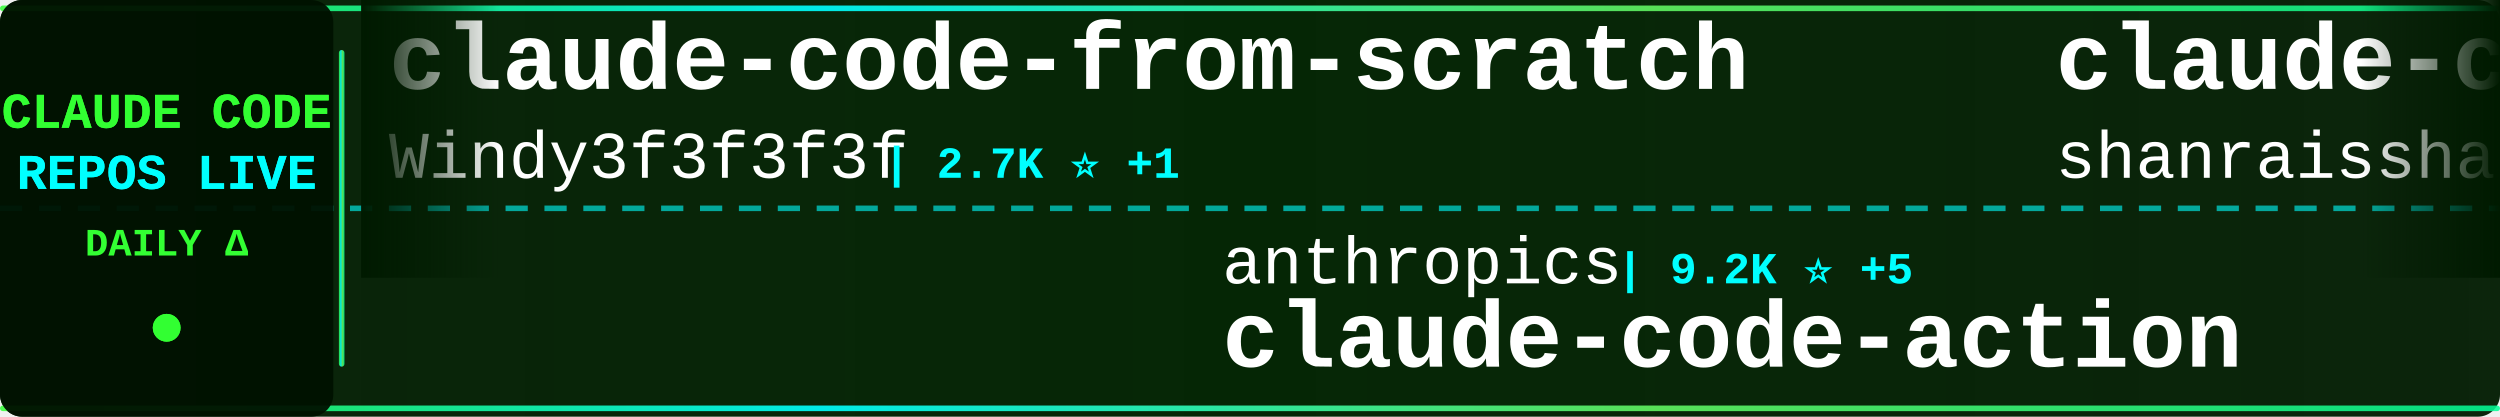
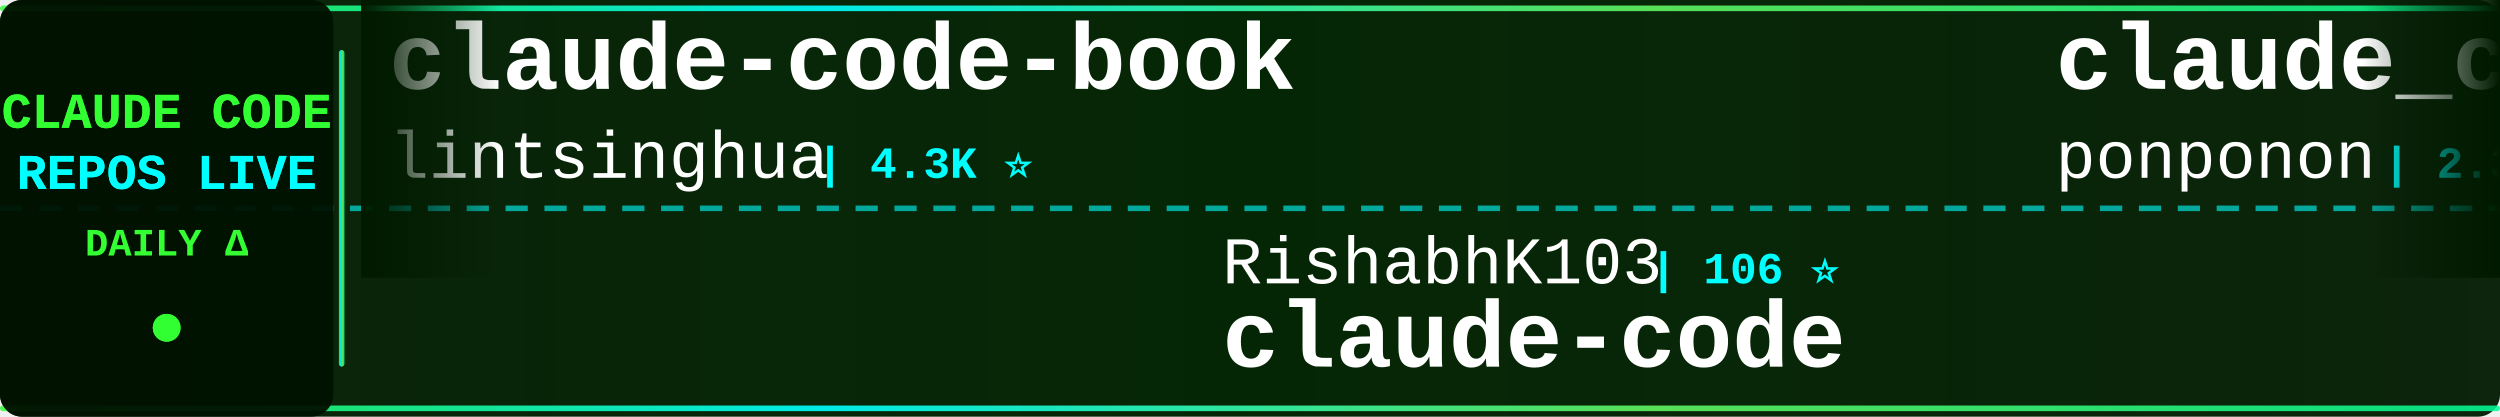
<svg xmlns="http://www.w3.org/2000/svg" width="900" height="150">
  <defs>
    <linearGradient id="tickerBg" x1="0%" y1="0%" x2="100%" y2="0%">
      <stop offset="0%" style="stop-color:#001a00;stop-opacity:0.95" />
      <stop offset="50%" style="stop-color:#002200;stop-opacity:0.98" />
      <stop offset="100%" style="stop-color:#001a00;stop-opacity:0.95" />
    </linearGradient>
    <linearGradient id="borderGrad" x1="0%" y1="0%" x2="100%" y2="0%">
      <stop offset="0%" style="stop-color:#33ff33;stop-opacity:0.85">
        <animate attributeName="stop-opacity" values="0.85;1;0.85" dur="2s" repeatCount="indefinite" />
      </stop>
      <stop offset="33%" style="stop-color:#00ffff;stop-opacity:0.9">
        <animate attributeName="stop-opacity" values="0.9;1;0.9" dur="2.2s" repeatCount="indefinite" />
      </stop>
      <stop offset="66%" style="stop-color:#66ff66;stop-opacity:0.85">
        <animate attributeName="stop-opacity" values="0.85;1;0.85" dur="1.8s" repeatCount="indefinite" />
      </stop>
      <stop offset="100%" style="stop-color:#00ff99;stop-opacity:0.85">
        <animate attributeName="stop-opacity" values="0.85;1;0.85" dur="2s" repeatCount="indefinite" />
      </stop>
    </linearGradient>
    <filter id="textGlow">
      <feGaussianBlur stdDeviation="0.1" result="coloredBlur" />
      <feMerge>
        <feMergeNode in="coloredBlur" />
        <feMergeNode in="SourceGraphic" />
      </feMerge>
    </filter>
    <filter id="metricGlow">
      <feGaussianBlur stdDeviation="0.2" result="coloredBlur" />
      <feMerge>
        <feMergeNode in="coloredBlur" />
        <feMergeNode in="SourceGraphic" />
      </feMerge>
    </filter>
    <linearGradient id="leftFade" x1="0%" y1="0%" x2="100%" y2="0%">
      <stop offset="0%" style="stop-color:#001a00;stop-opacity:1" />
      <stop offset="100%" style="stop-color:#001a00;stop-opacity:0" />
    </linearGradient>
    <linearGradient id="rightFade" x1="0%" y1="0%" x2="100%" y2="0%">
      <stop offset="0%" style="stop-color:#001a00;stop-opacity:0" />
      <stop offset="100%" style="stop-color:#001a00;stop-opacity:1" />
    </linearGradient>
  </defs>
  <rect width="900" height="150" fill="url(#tickerBg)" rx="8" />
  <rect x="0" y="2" width="900" height="2" fill="url(#borderGrad)" rx="1" />
  <rect x="0" y="146" width="900" height="2" fill="url(#borderGrad)" rx="1" />
  <line x1="0" y1="75" x2="900" y2="75" stroke="#00ffff" stroke-width="2" stroke-dasharray="8 6" opacity="0.6" />
  <rect x="0" y="0" width="120" height="150" fill="#001100" opacity="0.95" rx="8" />
  <text x="60" y="46" font-family="'Courier New', monospace" font-size="18" font-weight="bold" fill="#33ff33" text-anchor="middle" filter="url(#textGlow)">
    CLAUDE CODE
  </text>
  <text x="60" y="68" font-family="'Courier New', monospace" font-size="18" font-weight="bold" fill="#00ffff" text-anchor="middle" filter="url(#textGlow)">
    REPOS LIVE
  </text>
  <text x="60" y="92" font-family="'Courier New', monospace" font-size="14" font-weight="bold" fill="#33ff33" text-anchor="middle">
    DAILY Δ
  </text>
  <circle cx="60" cy="118" r="5" fill="#33ff33" filter="url(#metricGlow)">
    <animate attributeName="r" values="4;6;4" dur="1.5s" repeatCount="indefinite" />
    <animate attributeName="opacity" values="0.6;1;0.6" dur="1.5s" repeatCount="indefinite" />
  </circle>
  <rect x="122" y="18" width="2" height="114" fill="url(#borderGrad)" rx="1" />
  <clipPath id="tickerClip">
    <rect x="130" y="0" width="770" height="150" />
  </clipPath>
  <g clip-path="url(#tickerClip)">
    <g id="tickerItems">
      <animateTransform attributeName="transform" attributeType="XML" type="translate" from="0 0" to="-3000 0" dur="54s" repeatCount="indefinite" />
      <g transform="translate(0, 0)">
-         <text x="140" y="32" font-family="'Courier New', monospace" font-size="34" font-weight="bold" fill="#ffffff">claude-code-from-scratch</text>
-         <text x="140" y="64" font-family="'Courier New', monospace" font-size="24" font-weight="normal" fill="#ffffff" opacity="1.0">Windy3f3f3f3f</text>
-         <text x="318" y="64" font-family="'Courier New', monospace" font-size="16" font-weight="bold" fill="#00ffff"> | 2.7K ⭐ +1</text>
+         <text x="140" y="32" font-family="'Courier New', monospace" font-size="34" font-weight="bold" fill="#ffffff">claude-code-book</text>
+         <text x="140" y="64" font-family="'Courier New', monospace" font-size="24" font-weight="normal" fill="#ffffff" opacity="1.0">lintsinghua</text>
+         <text x="294" y="64" font-family="'Courier New', monospace" font-size="16" font-weight="bold" fill="#00ffff"> | 4.3K ⭐</text>
      </g>
      <g transform="translate(300, 0)">
-         <text x="140" y="102" font-family="'Courier New', monospace" font-size="24" font-weight="normal" fill="#ffffff" opacity="1.0">anthropics</text>
-         <text x="282" y="102" font-family="'Courier New', monospace" font-size="16" font-weight="bold" fill="#00ffff"> | 9.2K ⭐ +5</text>
-         <text x="140" y="132" font-family="'Courier New', monospace" font-size="34" font-weight="bold" fill="#ffffff">claude-code-action</text>
+         <text x="140" y="102" font-family="'Courier New', monospace" font-size="24" font-weight="normal" fill="#ffffff" opacity="1.0">RishabhK103</text>
+         <text x="294" y="102" font-family="'Courier New', monospace" font-size="16" font-weight="bold" fill="#00ffff"> | 106 ⭐</text>
+         <text x="140" y="132" font-family="'Courier New', monospace" font-size="34" font-weight="bold" fill="#ffffff">claude-code</text>
      </g>
      <g transform="translate(600, 0)">
-         <text x="140" y="32" font-family="'Courier New', monospace" font-size="34" font-weight="bold" fill="#ffffff">claude-code-best-practic...</text>
-         <text x="140" y="64" font-family="'Courier New', monospace" font-size="24" font-weight="normal" fill="#ffffff" opacity="1.0">shanraisshan</text>
-         <text x="306" y="64" font-family="'Courier New', monospace" font-size="16" font-weight="bold" fill="#00ffff"> | 66.5K ⭐ +27</text>
+         <text x="140" y="32" font-family="'Courier New', monospace" font-size="34" font-weight="bold" fill="#ffffff">claude_code_src</text>
+         <text x="140" y="64" font-family="'Courier New', monospace" font-size="24" font-weight="normal" fill="#ffffff" opacity="1.0">ponponon</text>
+         <text x="258" y="64" font-family="'Courier New', monospace" font-size="16" font-weight="bold" fill="#00ffff"> | 2.3K ⭐</text>
      </g>
      <g transform="translate(900, 0)">
-         <text x="140" y="102" font-family="'Courier New', monospace" font-size="24" font-weight="normal" fill="#ffffff" opacity="1.0">overwirehq</text>
-         <text x="282" y="102" font-family="'Courier New', monospace" font-size="16" font-weight="bold" fill="#00ffff"> | 2.8K ⭐ +1</text>
-         <text x="140" y="132" font-family="'Courier New', monospace" font-size="34" font-weight="bold" fill="#ffffff">claude-code-telegram</text>
+         <text x="140" y="102" font-family="'Courier New', monospace" font-size="24" font-weight="normal" fill="#ffffff" opacity="1.0">huangjia2019</text>
+         <text x="306" y="102" font-family="'Courier New', monospace" font-size="16" font-weight="bold" fill="#00ffff"> | 1.1K ⭐</text>
+         <text x="140" y="132" font-family="'Courier New', monospace" font-size="34" font-weight="bold" fill="#ffffff">claude-code-engineering</text>
      </g>
      <g transform="translate(1200, 0)">
-         <text x="140" y="32" font-family="'Courier New', monospace" font-size="34" font-weight="bold" fill="#ffffff">cc-switch</text>
-         <text x="140" y="64" font-family="'Courier New', monospace" font-size="24" font-weight="normal" fill="#ffffff" opacity="1.0">farion1231</text>
-         <text x="282" y="64" font-family="'Courier New', monospace" font-size="16" font-weight="bold" fill="#00ffff"> | 138.0K ⭐ +328</text>
+         <text x="140" y="32" font-family="'Courier New', monospace" font-size="34" font-weight="bold" fill="#ffffff">claude-code</text>
+         <text x="140" y="64" font-family="'Courier New', monospace" font-size="24" font-weight="normal" fill="#ffffff" opacity="1.0">jarmuine</text>
+         <text x="258" y="64" font-family="'Courier New', monospace" font-size="16" font-weight="bold" fill="#00ffff"> | 2.3K ⭐</text>
      </g>
      <g transform="translate(1500, 0)">
-         <text x="140" y="102" font-family="'Courier New', monospace" font-size="24" font-weight="normal" fill="#ffffff" opacity="1.0">diet103</text>
-         <text x="246" y="102" font-family="'Courier New', monospace" font-size="16" font-weight="bold" fill="#00ffff"> | 10.0K ⭐ -1</text>
-         <text x="140" y="132" font-family="'Courier New', monospace" font-size="34" font-weight="bold" fill="#ffffff">claude-code-infrastructu...</text>
+         <text x="140" y="102" font-family="'Courier New', monospace" font-size="24" font-weight="normal" fill="#ffffff" opacity="1.0">SeemSeam</text>
+         <text x="258" y="102" font-family="'Courier New', monospace" font-size="16" font-weight="bold" fill="#00ffff"> | 3.5K ⭐ +2</text>
+         <text x="140" y="132" font-family="'Courier New', monospace" font-size="34" font-weight="bold" fill="#ffffff">claude_codex_bridge</text>
      </g>
      <g transform="translate(1800, 0)">
-         <text x="140" y="32" font-family="'Courier New', monospace" font-size="34" font-weight="bold" fill="#ffffff">claude-code</text>
-         <text x="140" y="64" font-family="'Courier New', monospace" font-size="24" font-weight="normal" fill="#ffffff" opacity="1.0">ochamber</text>
-         <text x="258" y="64" font-family="'Courier New', monospace" font-size="16" font-weight="bold" fill="#00ffff"> | 5 ⭐</text>
+         <text x="140" y="32" font-family="'Courier New', monospace" font-size="34" font-weight="bold" fill="#ffffff">sc-claude-code-files</text>
+         <text x="140" y="64" font-family="'Courier New', monospace" font-size="24" font-weight="normal" fill="#ffffff" opacity="1.0">https-deeplearning-ai</text>
+         <text x="414" y="64" font-family="'Courier New', monospace" font-size="16" font-weight="bold" fill="#00ffff"> | 554 ⭐</text>
      </g>
      <g transform="translate(2100, 0)">
-         <text x="140" y="102" font-family="'Courier New', monospace" font-size="24" font-weight="normal" fill="#ffffff" opacity="1.0">zebbern</text>
-         <text x="246" y="102" font-family="'Courier New', monospace" font-size="16" font-weight="bold" fill="#00ffff"> | 4.6K ⭐ +1</text>
-         <text x="140" y="132" font-family="'Courier New', monospace" font-size="34" font-weight="bold" fill="#ffffff">claude-code-guide</text>
+         <text x="140" y="102" font-family="'Courier New', monospace" font-size="24" font-weight="normal" fill="#ffffff" opacity="1.0">ChrisWiles</text>
+         <text x="282" y="102" font-family="'Courier New', monospace" font-size="16" font-weight="bold" fill="#00ffff"> | 6.1K ⭐</text>
+         <text x="140" y="132" font-family="'Courier New', monospace" font-size="34" font-weight="bold" fill="#ffffff">claude-code-showcase</text>
      </g>
      <g transform="translate(2400, 0)">
-         <text x="140" y="32" font-family="'Courier New', monospace" font-size="34" font-weight="bold" fill="#ffffff">arcads-claude-code</text>
-         <text x="140" y="64" font-family="'Courier New', monospace" font-size="24" font-weight="normal" fill="#ffffff" opacity="1.0">krusemediallc</text>
-         <text x="318" y="64" font-family="'Courier New', monospace" font-size="16" font-weight="bold" fill="#00ffff"> | 1.5K ⭐ +4</text>
+         <text x="140" y="32" font-family="'Courier New', monospace" font-size="34" font-weight="bold" fill="#ffffff">claude-code-guide</text>
+         <text x="140" y="64" font-family="'Courier New', monospace" font-size="24" font-weight="normal" fill="#ffffff" opacity="1.0">zebbern</text>
+         <text x="246" y="64" font-family="'Courier New', monospace" font-size="16" font-weight="bold" fill="#00ffff"> | 4.6K ⭐ +1</text>
      </g>
      <g transform="translate(2700, 0)">
-         <text x="140" y="102" font-family="'Courier New', monospace" font-size="24" font-weight="normal" fill="#ffffff" opacity="1.0">xorespesp</text>
-         <text x="270" y="102" font-family="'Courier New', monospace" font-size="16" font-weight="bold" fill="#00ffff"> | 233 ⭐</text>
+         <text x="140" y="102" font-family="'Courier New', monospace" font-size="24" font-weight="normal" fill="#ffffff" opacity="1.0">tanbiralam</text>
+         <text x="282" y="102" font-family="'Courier New', monospace" font-size="16" font-weight="bold" fill="#00ffff"> | 2.3K ⭐ +3</text>
        <text x="140" y="132" font-family="'Courier New', monospace" font-size="34" font-weight="bold" fill="#ffffff">claude-code</text>
      </g>
      <g transform="translate(3000, 0)">
-         <text x="140" y="32" font-family="'Courier New', monospace" font-size="34" font-weight="bold" fill="#ffffff">claude-code-from-scratch</text>
-         <text x="140" y="64" font-family="'Courier New', monospace" font-size="24" font-weight="normal" fill="#ffffff" opacity="1.0">Windy3f3f3f3f</text>
-         <text x="318" y="64" font-family="'Courier New', monospace" font-size="16" font-weight="bold" fill="#00ffff"> | 2.7K ⭐ +1</text>
+         <text x="140" y="32" font-family="'Courier New', monospace" font-size="34" font-weight="bold" fill="#ffffff">claude-code-book</text>
+         <text x="140" y="64" font-family="'Courier New', monospace" font-size="24" font-weight="normal" fill="#ffffff" opacity="1.0">lintsinghua</text>
+         <text x="294" y="64" font-family="'Courier New', monospace" font-size="16" font-weight="bold" fill="#00ffff"> | 4.3K ⭐</text>
      </g>
      <g transform="translate(3300, 0)">
-         <text x="140" y="102" font-family="'Courier New', monospace" font-size="24" font-weight="normal" fill="#ffffff" opacity="1.0">anthropics</text>
-         <text x="282" y="102" font-family="'Courier New', monospace" font-size="16" font-weight="bold" fill="#00ffff"> | 9.2K ⭐ +5</text>
-         <text x="140" y="132" font-family="'Courier New', monospace" font-size="34" font-weight="bold" fill="#ffffff">claude-code-action</text>
+         <text x="140" y="102" font-family="'Courier New', monospace" font-size="24" font-weight="normal" fill="#ffffff" opacity="1.0">RishabhK103</text>
+         <text x="294" y="102" font-family="'Courier New', monospace" font-size="16" font-weight="bold" fill="#00ffff"> | 106 ⭐</text>
+         <text x="140" y="132" font-family="'Courier New', monospace" font-size="34" font-weight="bold" fill="#ffffff">claude-code</text>
      </g>
      <g transform="translate(3600, 0)">
-         <text x="140" y="32" font-family="'Courier New', monospace" font-size="34" font-weight="bold" fill="#ffffff">claude-code-best-practic...</text>
-         <text x="140" y="64" font-family="'Courier New', monospace" font-size="24" font-weight="normal" fill="#ffffff" opacity="1.0">shanraisshan</text>
-         <text x="306" y="64" font-family="'Courier New', monospace" font-size="16" font-weight="bold" fill="#00ffff"> | 66.5K ⭐ +27</text>
+         <text x="140" y="32" font-family="'Courier New', monospace" font-size="34" font-weight="bold" fill="#ffffff">claude_code_src</text>
+         <text x="140" y="64" font-family="'Courier New', monospace" font-size="24" font-weight="normal" fill="#ffffff" opacity="1.0">ponponon</text>
+         <text x="258" y="64" font-family="'Courier New', monospace" font-size="16" font-weight="bold" fill="#00ffff"> | 2.3K ⭐</text>
      </g>
      <g transform="translate(3900, 0)">
-         <text x="140" y="102" font-family="'Courier New', monospace" font-size="24" font-weight="normal" fill="#ffffff" opacity="1.0">overwirehq</text>
-         <text x="282" y="102" font-family="'Courier New', monospace" font-size="16" font-weight="bold" fill="#00ffff"> | 2.8K ⭐ +1</text>
-         <text x="140" y="132" font-family="'Courier New', monospace" font-size="34" font-weight="bold" fill="#ffffff">claude-code-telegram</text>
+         <text x="140" y="102" font-family="'Courier New', monospace" font-size="24" font-weight="normal" fill="#ffffff" opacity="1.0">huangjia2019</text>
+         <text x="306" y="102" font-family="'Courier New', monospace" font-size="16" font-weight="bold" fill="#00ffff"> | 1.1K ⭐</text>
+         <text x="140" y="132" font-family="'Courier New', monospace" font-size="34" font-weight="bold" fill="#ffffff">claude-code-engineering</text>
      </g>
    </g>
  </g>
  <rect x="130" y="0" width="50" height="100" fill="url(#leftFade)" />
  <rect x="850" y="0" width="50" height="100" fill="url(#rightFade)" />
</svg>
